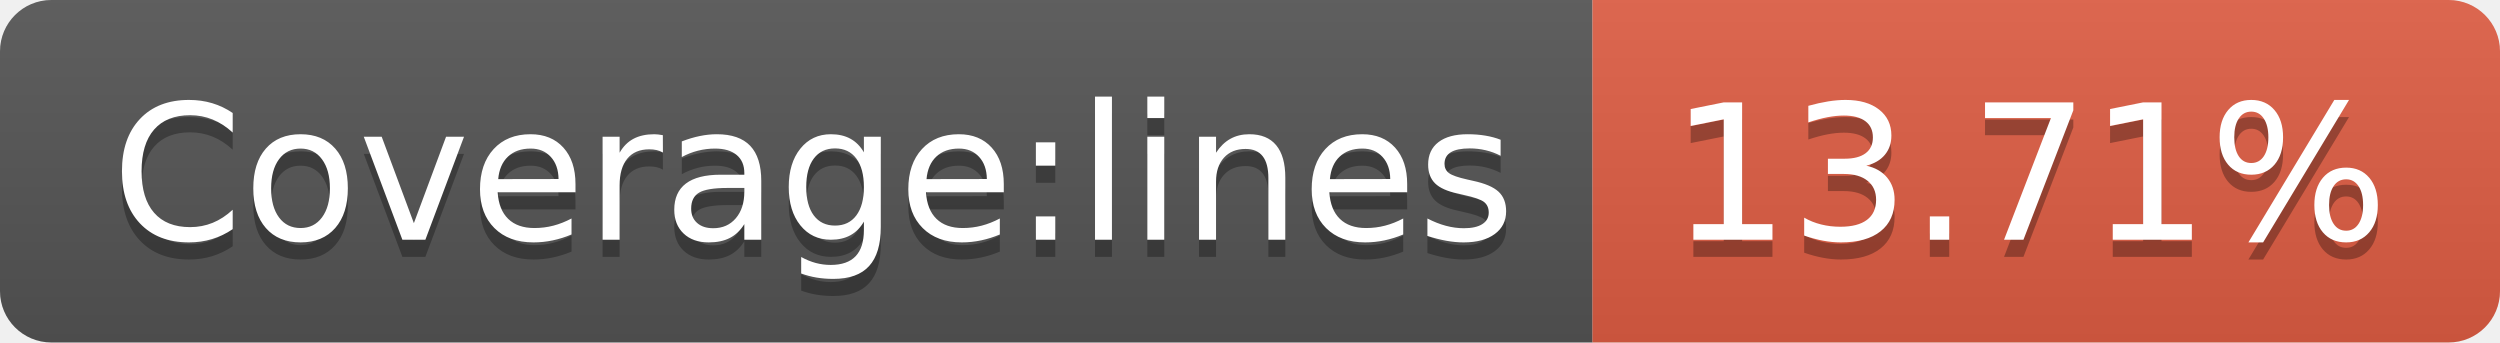
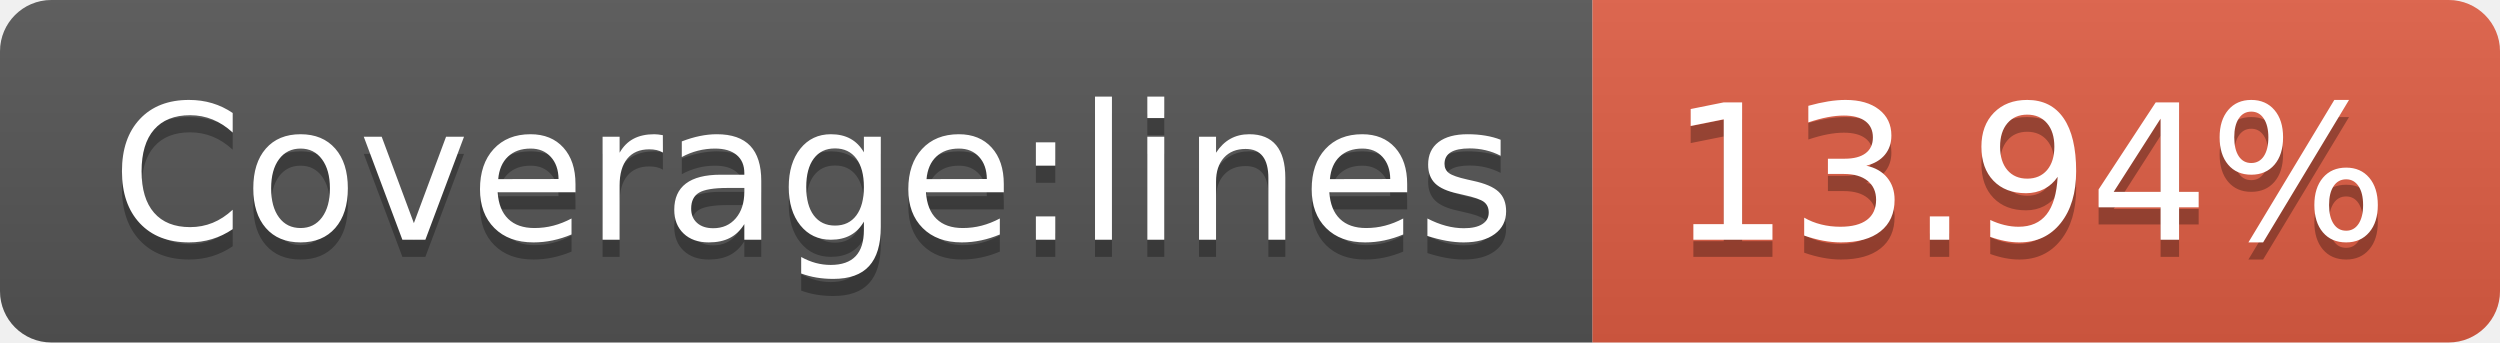
<svg xmlns="http://www.w3.org/2000/svg" width="146" height="20">
  <linearGradient id="b" x2="0" y2="100%">
    <stop offset="0" stop-color="#bbb" stop-opacity=".1" />
    <stop offset="1" stop-opacity=".1" />
  </linearGradient>
  <clipPath id="a">
    <rect width="146" height="20" rx="3" fill="#fff" />
  </clipPath>
  <g clip-path="url(#a)">
    <path fill="#555" d="M0 0h93v20H0z" />
    <path fill="#e05d44" d="M93 0h53v20H93z" />
    <path fill="url(#b)" d="M0 0h146v20H0z" />
  </g>
  <g fill="#fff" text-anchor="middle" font-family="DejaVu Sans,Verdana,Geneva,sans-serif" font-size="110">
    <text x="475" y="150" fill="#010101" fill-opacity=".3" transform="scale(.1)" textLength="830">Coverage:lines</text>
    <text x="475" y="140" transform="scale(.1)" textLength="830">Coverage:lines</text>
-     <text x="1185" y="150" fill="#010101" fill-opacity=".3" transform="scale(.1)" textLength="430">13.71%</text>
-     <text x="1185" y="140" transform="scale(.1)" textLength="430">13.71%</text>
+     <text x="1185" y="150" fill="#010101" fill-opacity=".3" transform="scale(.1)" textLength="430">13.94%</text>
+     <text x="1185" y="140" transform="scale(.1)" textLength="430">13.94%</text>
  </g>
</svg>
